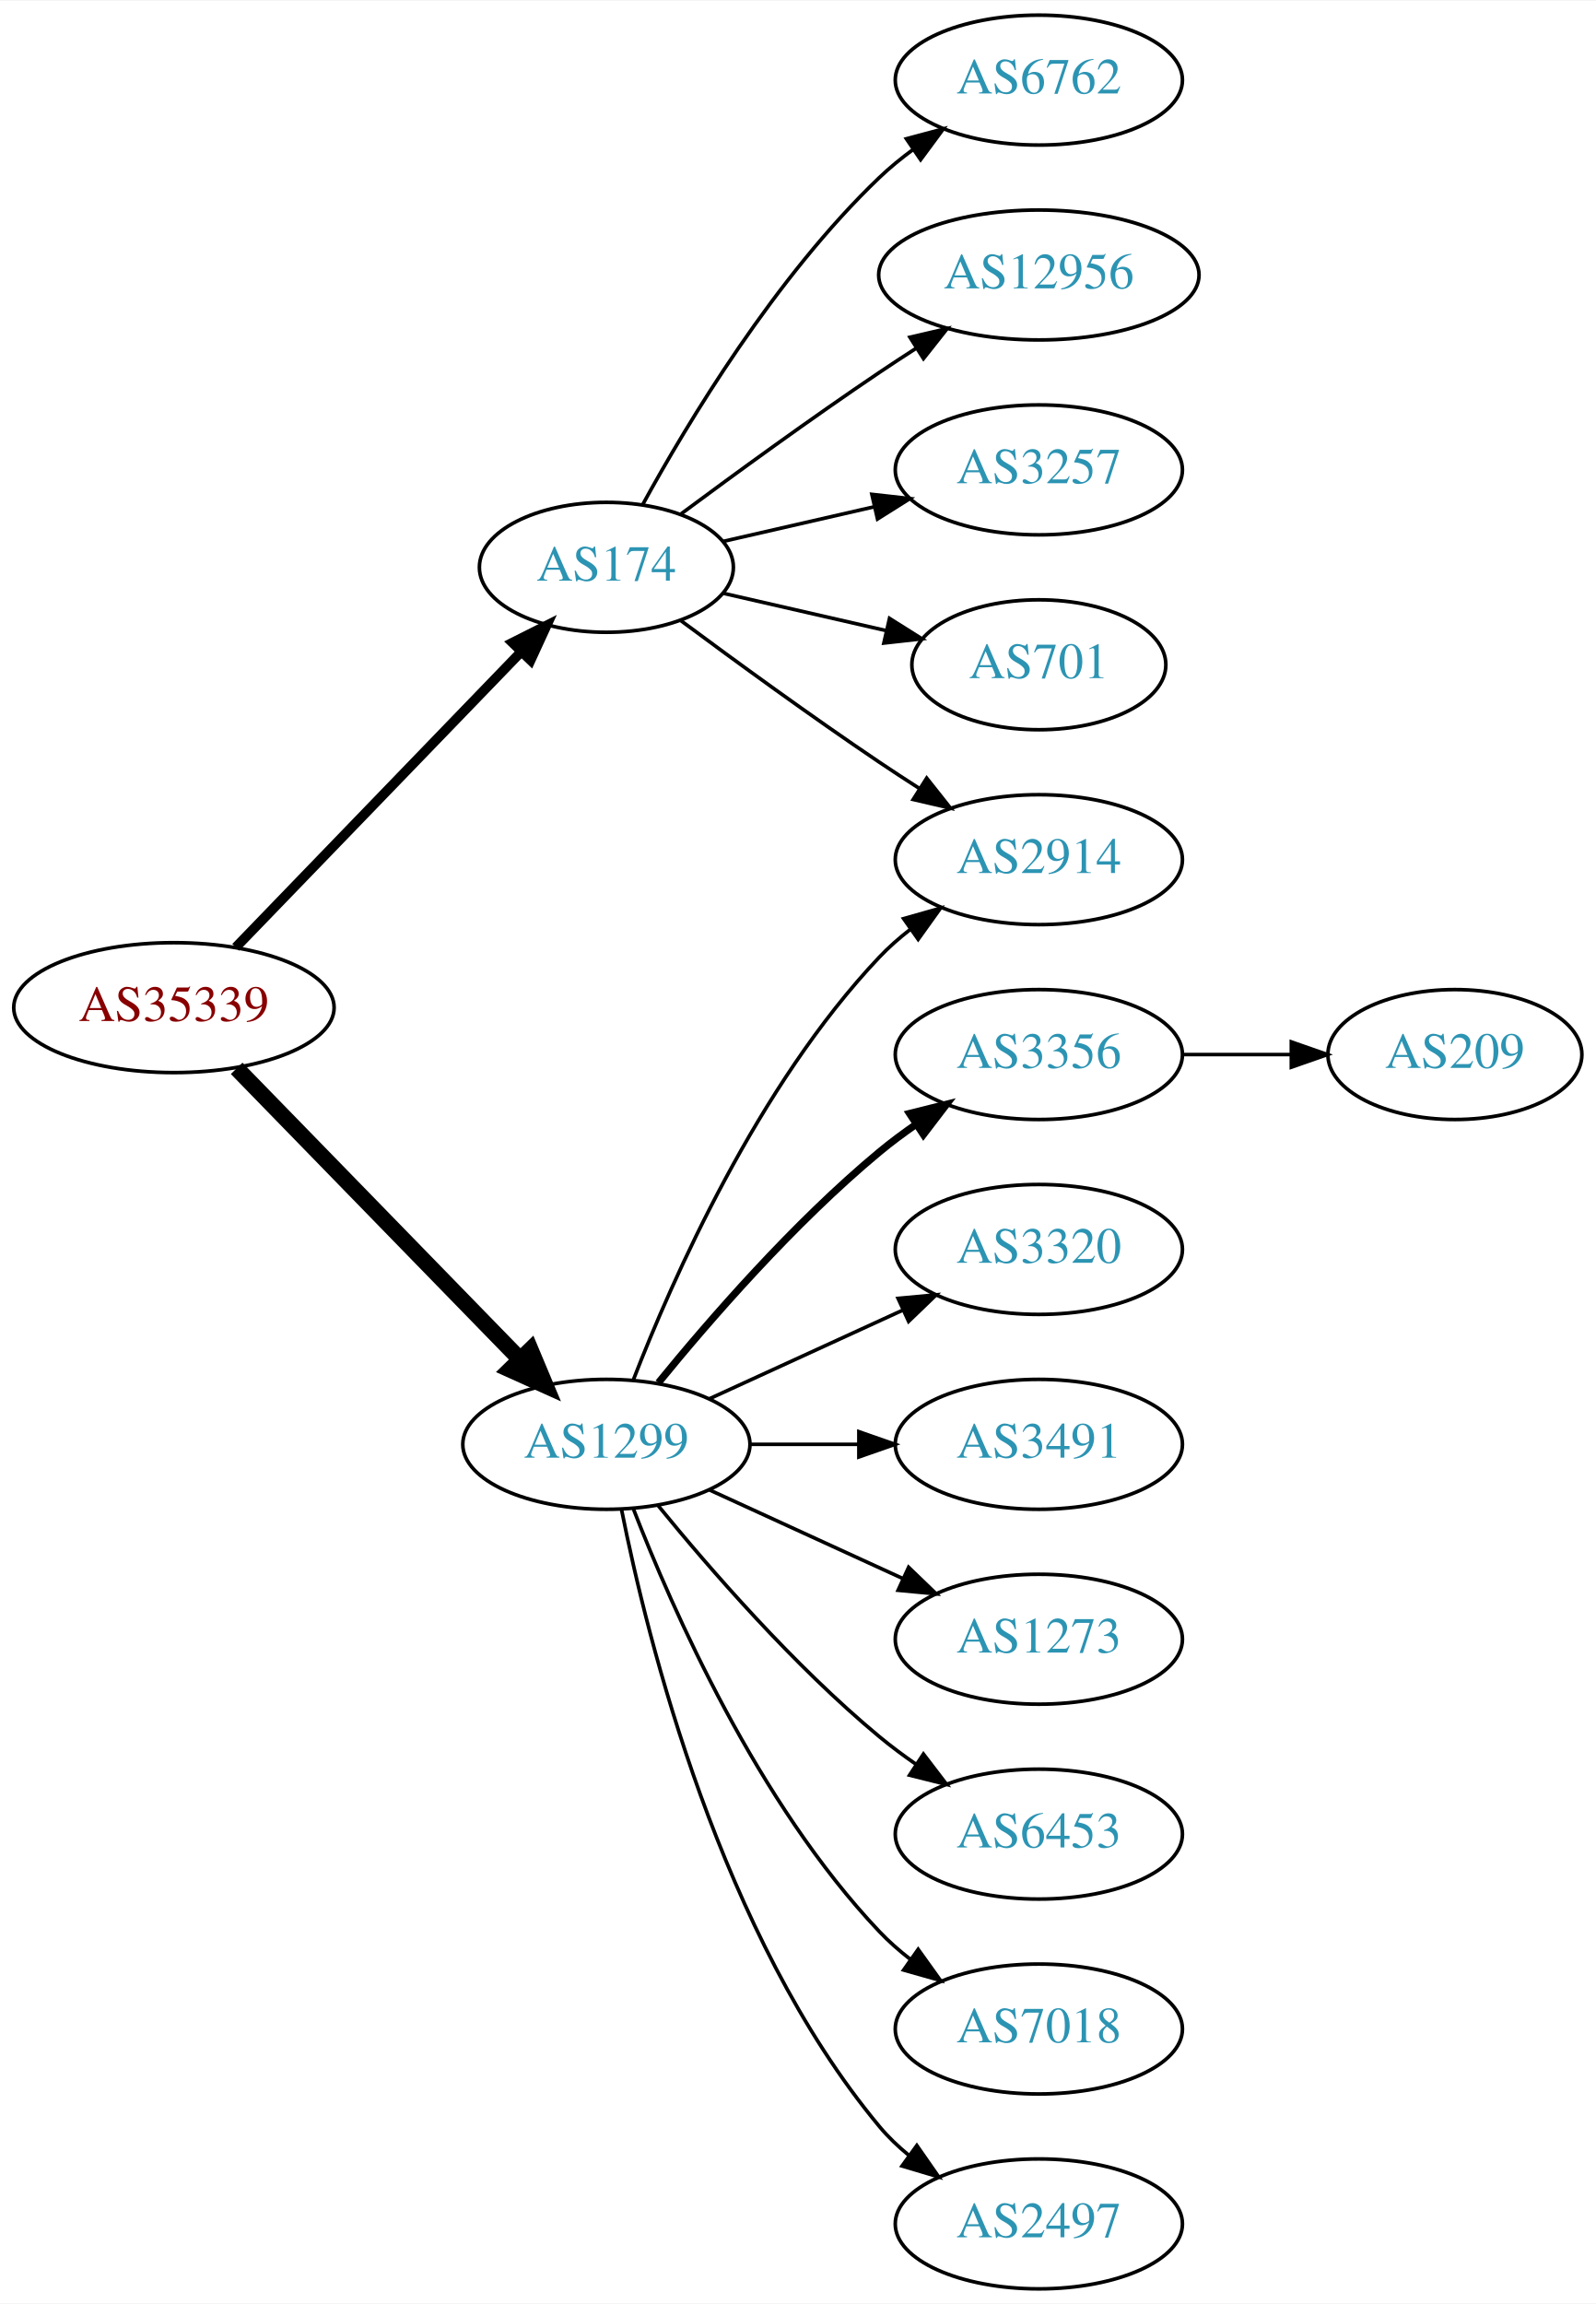
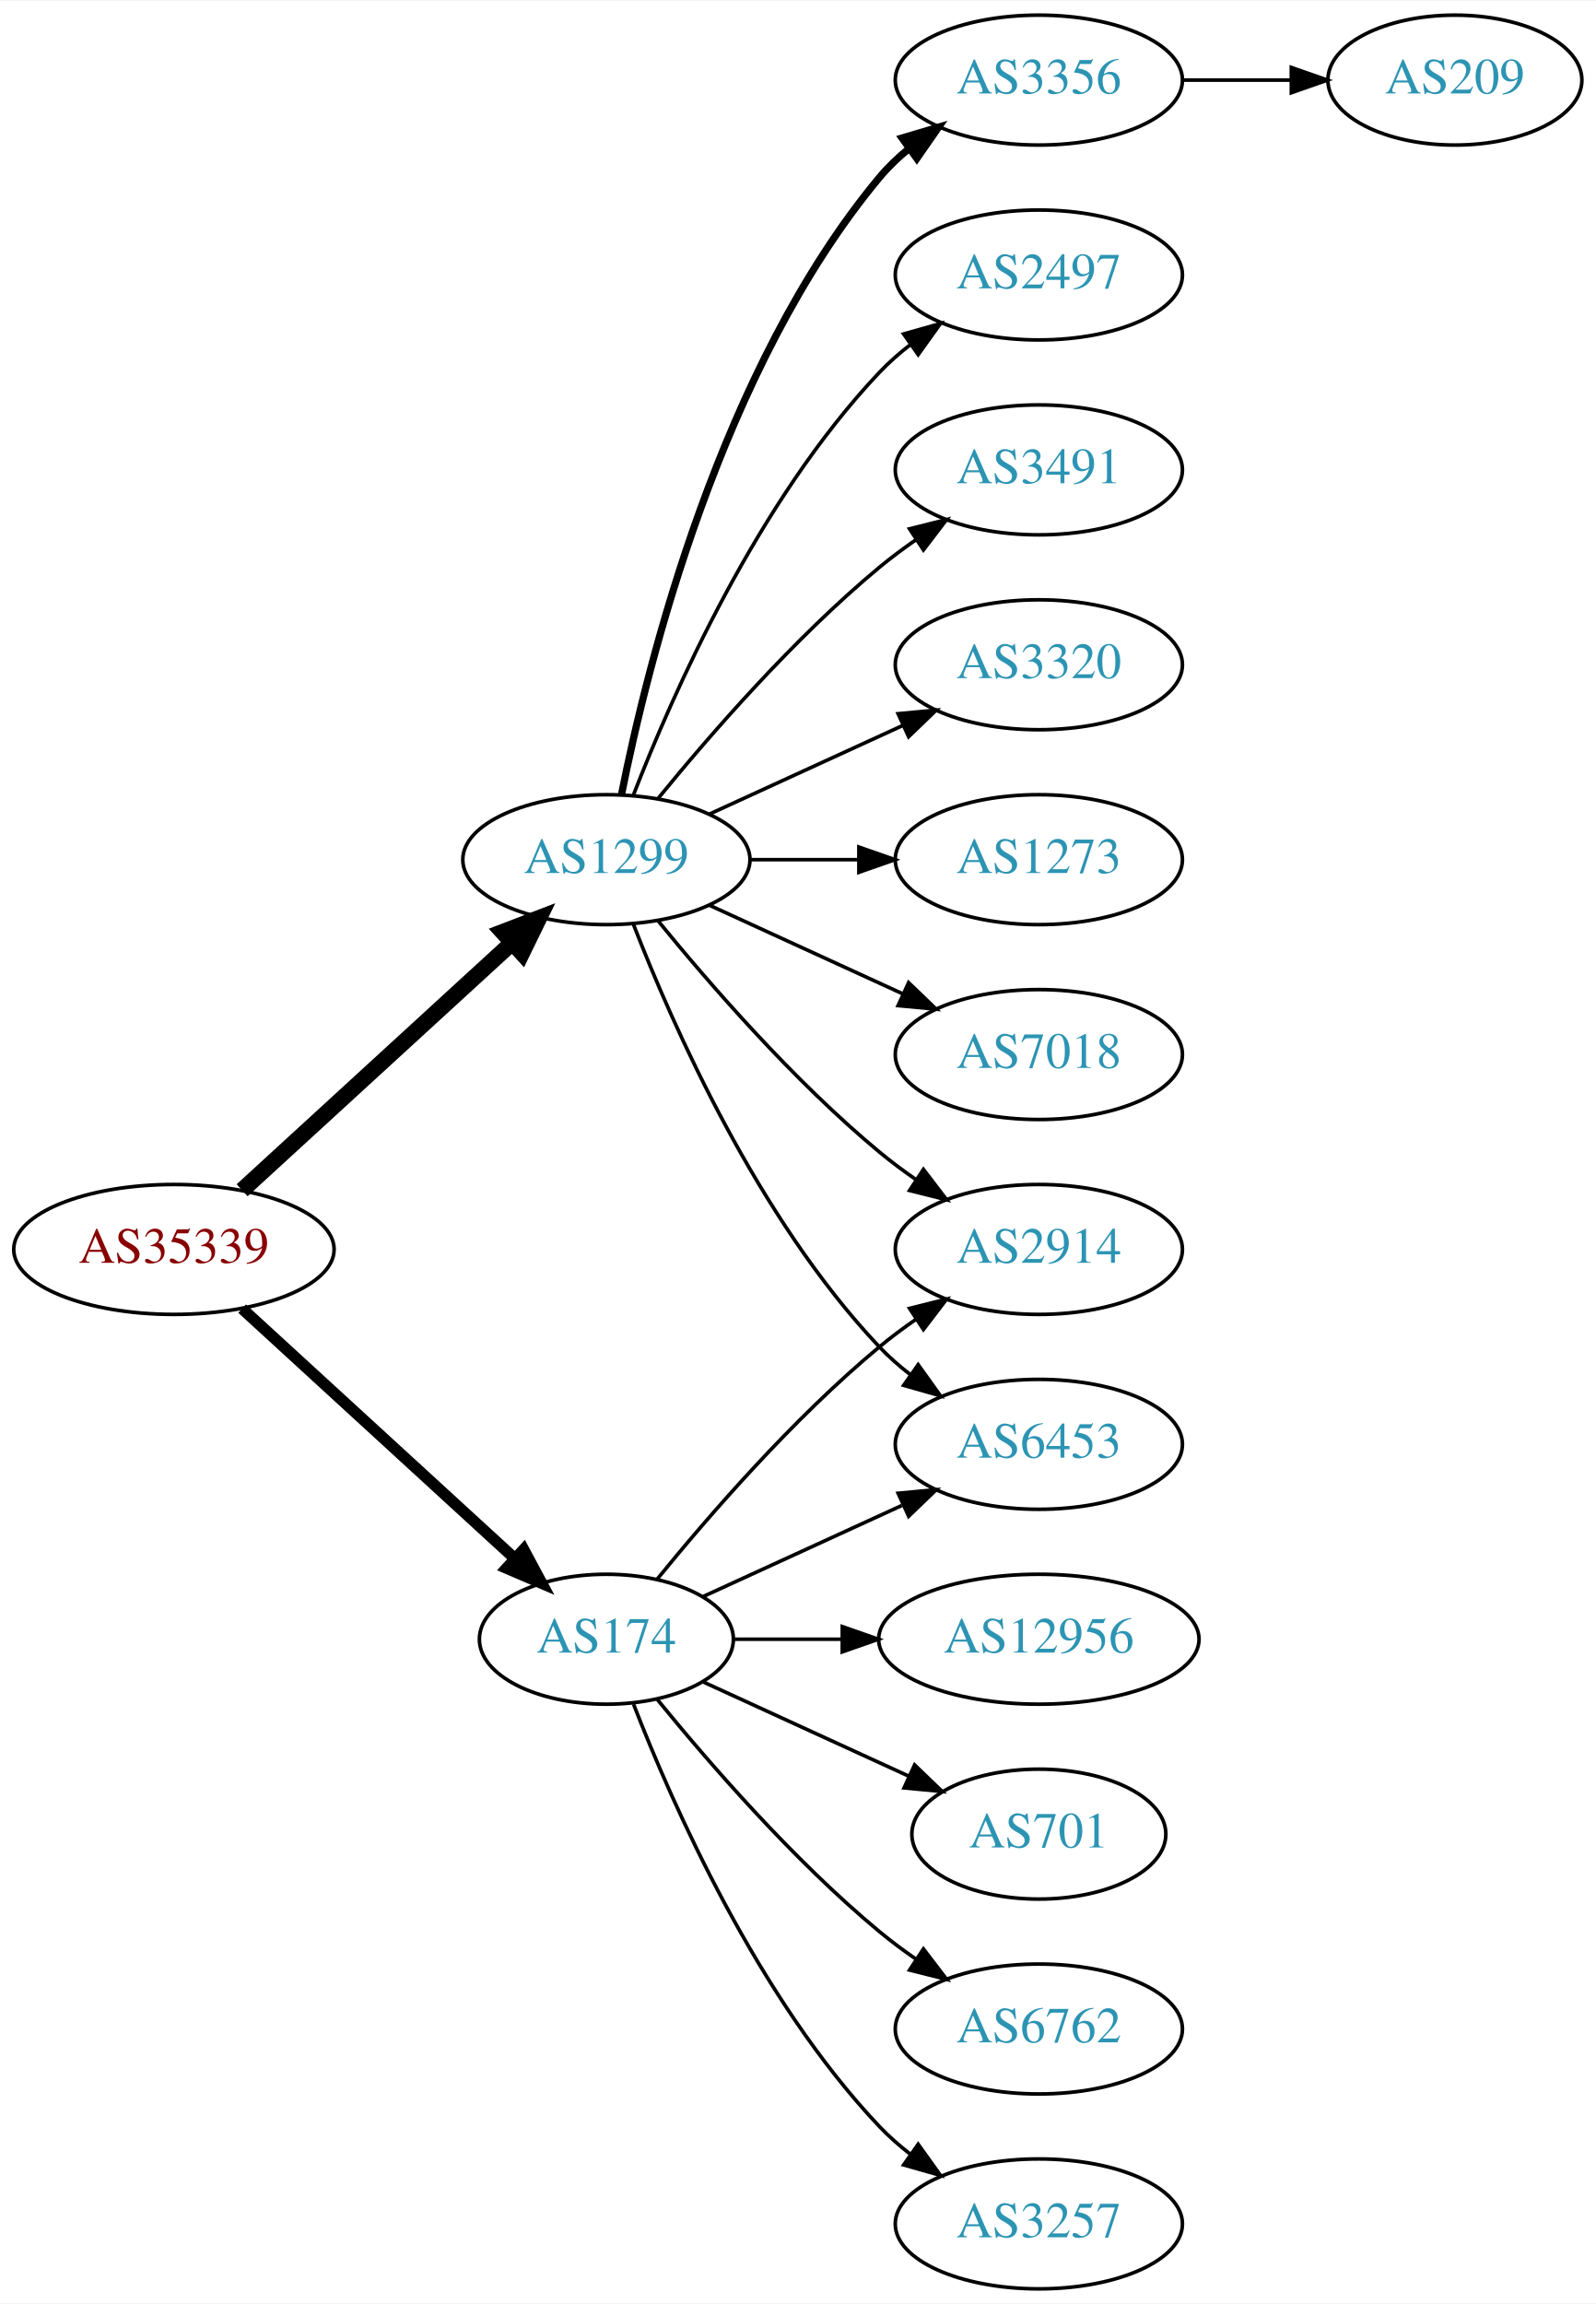
<svg xmlns="http://www.w3.org/2000/svg" xmlns:xlink="http://www.w3.org/1999/xlink" width="442pt" height="638pt" viewBox="0.00 0.00 442.27 638.00">
  <g id="graph0" class="graph" transform="scale(1 1) rotate(0) translate(4 634)">
    <polygon fill="white" stroke="none" points="-4,4 -4,-634 438.271,-634 438.271,4 -4,4" />
    <g id="node1" class="node">
      <g id="a_node1">
        <a xlink:href="/asn/35339" xlink:title="AS35339 ~ AtNOC Clemens Zauner e.U. [AT]">
-           <ellipse fill="#ffffff" stroke="black" cx="44.196" cy="-355" rx="44.393" ry="18" />
-           <text text-anchor="middle" x="44.196" y="-351.3" font-family="Times,serif" font-size="14.00" fill="#880000">AS35339</text>
+           <ellipse fill="#ffffff" stroke="black" cx="44.196" cy="-288" rx="44.393" ry="18" />
+           <text text-anchor="middle" x="44.196" y="-284.3" font-family="Times,serif" font-size="14.00" fill="#880000">AS35339</text>
        </a>
      </g>
    </g>
    <g id="node2" class="node">
      <g id="a_node2">
        <a xlink:href="/asn/174" xlink:title="AS174 ~ Cogent Communications [US]">
-           <ellipse fill="#ffffff" stroke="black" cx="164.039" cy="-477" rx="35.194" ry="18" />
-           <text text-anchor="middle" x="164.039" y="-473.3" font-family="Times,serif" font-size="14.00" fill="#2c94b3">AS174</text>
+           <ellipse fill="#ffffff" stroke="black" cx="164.039" cy="-180" rx="35.194" ry="18" />
+           <text text-anchor="middle" x="164.039" y="-176.3" font-family="Times,serif" font-size="14.00" fill="#2c94b3">AS174</text>
        </a>
      </g>
    </g>
    <g id="edge1" class="edge">
-       <path fill="none" stroke="black" stroke-width="2.7" d="M61.334,-371.708C81.811,-392.907 117.245,-429.59 140.413,-453.576" />
-       <polygon fill="black" stroke="black" stroke-width="2.7" points="138.005,-456.121 147.47,-460.882 143.04,-451.258 138.005,-456.121" />
+       <path fill="none" stroke="black" stroke-width="3.15" d="M63.094,-271.597C83.252,-253.122 116.129,-222.991 138.632,-202.368" />
+       <polygon fill="black" stroke="black" stroke-width="3.15" points="141.114,-204.841 146.121,-195.504 136.384,-199.681 141.114,-204.841" />
    </g>
    <g id="node3" class="node">
      <g id="a_node3">
        <a xlink:href="/asn/1299" xlink:title="AS1299 ~ Telia Carrier [EU]">
-           <ellipse fill="#ffffff" stroke="black" cx="164.039" cy="-234" rx="39.794" ry="18" />
-           <text text-anchor="middle" x="164.039" y="-230.3" font-family="Times,serif" font-size="14.00" fill="#2c94b3">AS1299</text>
+           <ellipse fill="#ffffff" stroke="black" cx="164.039" cy="-396" rx="39.794" ry="18" />
+           <text text-anchor="middle" x="164.039" y="-392.3" font-family="Times,serif" font-size="14.00" fill="#2c94b3">AS1299</text>
        </a>
      </g>
    </g>
    <g id="edge2" class="edge">
-       <path fill="none" stroke="black" stroke-width="4.5" d="M61.582,-338.175C82.011,-317.198 117.049,-281.222 140.129,-257.523" />
-       <polygon fill="black" stroke="black" stroke-width="4.5" points="143.013,-260.206 147.169,-250.295 137.371,-254.712 143.013,-260.206" />
+       <path fill="none" stroke="black" stroke-width="4.5" d="M63.094,-304.403C83.022,-322.667 115.38,-352.322 137.857,-372.921" />
+       <polygon fill="black" stroke="black" stroke-width="4.5" points="135.326,-375.943 145.359,-379.797 140.647,-370.137 135.326,-375.943" />
    </g>
    <g id="node4" class="node">
      <g id="a_node4">
-         <a xlink:href="/asn/6762" xlink:title="AS6762 ~ TELECOM ITALIA SPARKLE S.p.A. [IT]">
-           <ellipse fill="#ffffff" stroke="black" cx="283.881" cy="-612" rx="39.794" ry="18" />
-           <text text-anchor="middle" x="283.881" y="-608.3" font-family="Times,serif" font-size="14.00" fill="#2c94b3">AS6762</text>
+         <a xlink:href="/asn/12956" xlink:title="AS12956 ~ TELXIUS [ES]">
+           <ellipse fill="#ffffff" stroke="black" cx="283.881" cy="-180" rx="44.393" ry="18" />
+           <text text-anchor="middle" x="283.881" y="-176.3" font-family="Times,serif" font-size="14.00" fill="#2c94b3">AS12956</text>
        </a>
      </g>
    </g>
    <g id="edge3" class="edge">
-       <path fill="none" stroke="black" d="M174.065,-494.321C186.548,-517.1 210.837,-557.453 239.685,-585 242.553,-587.739 245.742,-590.347 249.051,-592.785" />
-       <polygon fill="black" stroke="black" points="247.175,-595.742 257.411,-598.477 251.114,-589.956 247.175,-595.742" />
+       <path fill="none" stroke="black" d="M199.44,-180C208.815,-180 219.198,-180 229.365,-180" />
+       <polygon fill="black" stroke="black" points="229.414,-183.5 239.414,-180 229.414,-176.5 229.414,-183.5" />
    </g>
    <g id="node5" class="node">
      <g id="a_node5">
        <a xlink:href="/asn/2914" xlink:title="AS2914 ~ NTT America, Inc. [US]">
-           <ellipse fill="#ffffff" stroke="black" cx="283.881" cy="-396" rx="39.794" ry="18" />
-           <text text-anchor="middle" x="283.881" y="-392.3" font-family="Times,serif" font-size="14.00" fill="#2c94b3">AS2914</text>
+           <ellipse fill="#ffffff" stroke="black" cx="283.881" cy="-288" rx="39.794" ry="18" />
+           <text text-anchor="middle" x="283.881" y="-284.3" font-family="Times,serif" font-size="14.00" fill="#2c94b3">AS2914</text>
        </a>
      </g>
    </g>
    <g id="edge4" class="edge">
-       <path fill="none" stroke="black" d="M184.74,-462.19C199.642,-451.125 220.71,-435.772 239.685,-423 243.234,-420.611 246.984,-418.161 250.733,-415.758" />
-       <polygon fill="black" stroke="black" points="252.801,-418.591 259.381,-410.288 249.059,-412.675 252.801,-418.591" />
+       <path fill="none" stroke="black" d="M178.196,-196.743C192.281,-214.039 215.84,-241.223 239.685,-261 242.901,-263.668 246.402,-266.27 249.972,-268.741" />
+       <polygon fill="black" stroke="black" points="248.05,-271.666 258.329,-274.236 251.896,-265.817 248.05,-271.666" />
    </g>
    <g id="node6" class="node">
      <g id="a_node6">
-         <a xlink:href="/asn/12956" xlink:title="AS12956 ~ TELXIUS [ES]">
-           <ellipse fill="#ffffff" stroke="black" cx="283.881" cy="-558" rx="44.393" ry="18" />
-           <text text-anchor="middle" x="283.881" y="-554.3" font-family="Times,serif" font-size="14.00" fill="#2c94b3">AS12956</text>
+         <a xlink:href="/asn/6453" xlink:title="AS6453 ~ TATA COMMUNICATIONS (AMERICA) INC [US]">
+           <ellipse fill="#ffffff" stroke="black" cx="283.881" cy="-234" rx="39.794" ry="18" />
+           <text text-anchor="middle" x="283.881" y="-230.3" font-family="Times,serif" font-size="14.00" fill="#2c94b3">AS6453</text>
        </a>
      </g>
    </g>
    <g id="edge5" class="edge">
-       <path fill="none" stroke="black" d="M184.74,-491.81C199.642,-502.875 220.71,-518.228 239.685,-531 242.975,-533.215 246.438,-535.482 249.912,-537.715" />
-       <polygon fill="black" stroke="black" points="248.16,-540.748 258.479,-543.148 251.909,-534.837 248.16,-540.748" />
+       <path fill="none" stroke="black" d="M190.9,-191.851C207.02,-199.238 228.023,-208.862 245.888,-217.048" />
+       <polygon fill="black" stroke="black" points="244.89,-220.441 255.439,-221.425 247.806,-214.077 244.89,-220.441" />
    </g>
    <g id="node7" class="node">
      <g id="a_node7">
-         <a xlink:href="/asn/3257" xlink:title="AS3257 ~ GTT [DE]">
-           <ellipse fill="#ffffff" stroke="black" cx="283.881" cy="-504" rx="39.794" ry="18" />
-           <text text-anchor="middle" x="283.881" y="-500.3" font-family="Times,serif" font-size="14.00" fill="#2c94b3">AS3257</text>
+         <a xlink:href="/asn/701" xlink:title="AS701 ~ UUNET [US]">
+           <ellipse fill="#ffffff" stroke="black" cx="283.881" cy="-126" rx="35.194" ry="18" />
+           <text text-anchor="middle" x="283.881" y="-122.3" font-family="Times,serif" font-size="14.00" fill="#2c94b3">AS701</text>
        </a>
      </g>
    </g>
    <g id="edge6" class="edge">
-       <path fill="none" stroke="black" d="M196.309,-484.165C209.148,-487.106 224.253,-490.567 238.22,-493.767" />
-       <polygon fill="black" stroke="black" points="237.612,-497.219 248.141,-496.04 239.175,-490.395 237.612,-497.219" />
+       <path fill="none" stroke="black" d="M190.9,-168.149C207.631,-160.482 229.621,-150.406 247.905,-142.028" />
+       <polygon fill="black" stroke="black" points="249.448,-145.171 257.08,-137.823 246.531,-138.807 249.448,-145.171" />
    </g>
    <g id="node8" class="node">
      <g id="a_node8">
-         <a xlink:href="/asn/701" xlink:title="AS701 ~ UUNET [US]">
-           <ellipse fill="#ffffff" stroke="black" cx="283.881" cy="-450" rx="35.194" ry="18" />
-           <text text-anchor="middle" x="283.881" y="-446.3" font-family="Times,serif" font-size="14.00" fill="#2c94b3">AS701</text>
+         <a xlink:href="/asn/6762" xlink:title="AS6762 ~ TELECOM ITALIA SPARKLE S.p.A. [IT]">
+           <ellipse fill="#ffffff" stroke="black" cx="283.881" cy="-72" rx="39.794" ry="18" />
+           <text text-anchor="middle" x="283.881" y="-68.3" font-family="Times,serif" font-size="14.00" fill="#2c94b3">AS6762</text>
        </a>
      </g>
    </g>
    <g id="edge7" class="edge">
-       <path fill="none" stroke="black" d="M196.309,-469.835C210.159,-466.662 226.646,-462.885 241.497,-459.482" />
-       <polygon fill="black" stroke="black" points="242.499,-462.843 251.465,-457.198 240.936,-456.02 242.499,-462.843" />
-     </g>
-     <g id="edge11" class="edge">
-       <path fill="none" stroke="black" d="M171.562,-251.994C182.312,-279.728 205.969,-333.429 239.685,-369 242.271,-371.728 245.188,-374.294 248.257,-376.677" />
-       <polygon fill="black" stroke="black" points="246.411,-379.658 256.605,-382.543 250.435,-373.93 246.411,-379.658" />
+       <path fill="none" stroke="black" d="M178.196,-163.257C192.281,-145.961 215.84,-118.777 239.685,-99 242.901,-96.332 246.402,-93.73 249.972,-91.259" />
+       <polygon fill="black" stroke="black" points="251.896,-94.183 258.329,-85.764 248.05,-88.334 251.896,-94.183" />
    </g>
    <g id="node9" class="node">
      <g id="a_node9">
-         <a xlink:href="/asn/3356" xlink:title="AS3356 ~ Level 3 Parent, LLC [US]">
-           <ellipse fill="#ffffff" stroke="black" cx="283.881" cy="-342" rx="39.794" ry="18" />
-           <text text-anchor="middle" x="283.881" y="-338.3" font-family="Times,serif" font-size="14.00" fill="#2c94b3">AS3356</text>
+         <a xlink:href="/asn/3257" xlink:title="AS3257 ~ GTT [DE]">
+           <ellipse fill="#ffffff" stroke="black" cx="283.881" cy="-18" rx="39.794" ry="18" />
+           <text text-anchor="middle" x="283.881" y="-14.3" font-family="Times,serif" font-size="14.00" fill="#2c94b3">AS3257</text>
        </a>
      </g>
    </g>
    <g id="edge8" class="edge">
-       <path fill="none" stroke="black" stroke-width="2" d="M178.458,-251.065C192.572,-268.375 215.987,-295.345 239.685,-315 242.901,-317.668 246.402,-320.27 249.972,-322.741" />
-       <polygon fill="black" stroke="black" stroke-width="2" points="248.05,-325.666 258.329,-328.236 251.896,-319.817 248.05,-325.666" />
+       <path fill="none" stroke="black" d="M171.562,-162.006C182.312,-134.272 205.969,-80.571 239.685,-45 242.271,-42.272 245.188,-39.706 248.257,-37.323" />
+       <polygon fill="black" stroke="black" points="250.435,-40.069 256.605,-31.457 246.411,-34.342 250.435,-40.069" />
+     </g>
+     <g id="edge11" class="edge">
+       <path fill="none" stroke="black" d="M178.458,-378.935C192.572,-361.625 215.987,-334.655 239.685,-315 242.901,-312.332 246.402,-309.73 249.972,-307.259" />
+       <polygon fill="black" stroke="black" points="251.896,-310.183 258.329,-301.764 248.05,-304.334 251.896,-310.183" />
+     </g>
+     <g id="edge16" class="edge">
+       <path fill="none" stroke="black" d="M171.562,-378.006C182.312,-350.272 205.969,-296.571 239.685,-261 242.271,-258.272 245.188,-255.706 248.257,-253.323" />
+       <polygon fill="black" stroke="black" points="250.435,-256.07 256.605,-247.457 246.411,-250.342 250.435,-256.07" />
    </g>
    <g id="node10" class="node">
      <g id="a_node10">
-         <a xlink:href="/asn/3320" xlink:title="AS3320 ~ DTAG [DE]">
-           <ellipse fill="#ffffff" stroke="black" cx="283.881" cy="-288" rx="39.794" ry="18" />
-           <text text-anchor="middle" x="283.881" y="-284.3" font-family="Times,serif" font-size="14.00" fill="#2c94b3">AS3320</text>
+         <a xlink:href="/asn/3356" xlink:title="AS3356 ~ Level 3 Parent, LLC [US]">
+           <ellipse fill="#ffffff" stroke="black" cx="283.881" cy="-612" rx="39.794" ry="18" />
+           <text text-anchor="middle" x="283.881" y="-608.3" font-family="Times,serif" font-size="14.00" fill="#2c94b3">AS3356</text>
        </a>
      </g>
    </g>
    <g id="edge9" class="edge">
-       <path fill="none" stroke="black" d="M192.667,-246.661C208.624,-253.973 228.895,-263.261 246.178,-271.181" />
-       <polygon fill="black" stroke="black" points="244.876,-274.435 255.425,-275.419 247.793,-268.071 244.876,-274.435" />
+       <path fill="none" stroke="black" stroke-width="2" d="M168.237,-414.073C175.401,-450.141 195.675,-532.125 239.685,-585 242.09,-587.889 244.886,-590.563 247.879,-593.013" />
+       <polygon fill="black" stroke="black" stroke-width="2" points="245.967,-595.95 256.122,-598.973 250.069,-590.277 245.967,-595.95" />
    </g>
    <g id="node11" class="node">
      <g id="a_node11">
-         <a xlink:href="/asn/3491" xlink:title="AS3491 ~ PCCW Global, Inc. [US]">
-           <ellipse fill="#ffffff" stroke="black" cx="283.881" cy="-234" rx="39.794" ry="18" />
-           <text text-anchor="middle" x="283.881" y="-230.3" font-family="Times,serif" font-size="14.00" fill="#2c94b3">AS3491</text>
+         <a xlink:href="/asn/2497" xlink:title="AS2497 ~ Internet Initiative Japan Inc. [JP]">
+           <ellipse fill="#ffffff" stroke="black" cx="283.881" cy="-558" rx="39.794" ry="18" />
+           <text text-anchor="middle" x="283.881" y="-554.3" font-family="Times,serif" font-size="14.00" fill="#2c94b3">AS2497</text>
        </a>
      </g>
    </g>
    <g id="edge10" class="edge">
-       <path fill="none" stroke="black" d="M203.951,-234C213.505,-234 223.854,-234 233.817,-234" />
-       <polygon fill="black" stroke="black" points="234.009,-237.5 244.009,-234 234.009,-230.5 234.009,-237.5" />
+       <path fill="none" stroke="black" d="M171.562,-413.994C182.312,-441.728 205.969,-495.429 239.685,-531 242.271,-533.728 245.188,-536.294 248.257,-538.677" />
+       <polygon fill="black" stroke="black" points="246.411,-541.658 256.605,-544.543 250.435,-535.93 246.411,-541.658" />
    </g>
    <g id="node12" class="node">
      <g id="a_node12">
-         <a xlink:href="/asn/1273" xlink:title="AS1273 ~ Vodafone Group PLC [EU]">
-           <ellipse fill="#ffffff" stroke="black" cx="283.881" cy="-180" rx="39.794" ry="18" />
-           <text text-anchor="middle" x="283.881" y="-176.3" font-family="Times,serif" font-size="14.00" fill="#2c94b3">AS1273</text>
+         <a xlink:href="/asn/3491" xlink:title="AS3491 ~ PCCW Global, Inc. [US]">
+           <ellipse fill="#ffffff" stroke="black" cx="283.881" cy="-504" rx="39.794" ry="18" />
+           <text text-anchor="middle" x="283.881" y="-500.3" font-family="Times,serif" font-size="14.00" fill="#2c94b3">AS3491</text>
        </a>
      </g>
    </g>
    <g id="edge12" class="edge">
-       <path fill="none" stroke="black" d="M192.667,-221.339C208.624,-214.027 228.895,-204.739 246.178,-196.819" />
-       <polygon fill="black" stroke="black" points="247.793,-199.929 255.425,-192.581 244.876,-193.565 247.793,-199.929" />
+       <path fill="none" stroke="black" d="M178.458,-413.065C192.572,-430.375 215.987,-457.345 239.685,-477 242.901,-479.668 246.402,-482.27 249.972,-484.741" />
+       <polygon fill="black" stroke="black" points="248.05,-487.666 258.329,-490.236 251.896,-481.817 248.05,-487.666" />
    </g>
    <g id="node13" class="node">
      <g id="a_node13">
-         <a xlink:href="/asn/6453" xlink:title="AS6453 ~ TATA COMMUNICATIONS (AMERICA) INC [US]">
-           <ellipse fill="#ffffff" stroke="black" cx="283.881" cy="-126" rx="39.794" ry="18" />
-           <text text-anchor="middle" x="283.881" y="-122.3" font-family="Times,serif" font-size="14.00" fill="#2c94b3">AS6453</text>
+         <a xlink:href="/asn/3320" xlink:title="AS3320 ~ DTAG [DE]">
+           <ellipse fill="#ffffff" stroke="black" cx="283.881" cy="-450" rx="39.794" ry="18" />
+           <text text-anchor="middle" x="283.881" y="-446.3" font-family="Times,serif" font-size="14.00" fill="#2c94b3">AS3320</text>
        </a>
      </g>
    </g>
    <g id="edge13" class="edge">
-       <path fill="none" stroke="black" d="M178.458,-216.935C192.572,-199.625 215.987,-172.655 239.685,-153 242.901,-150.332 246.402,-147.73 249.972,-145.259" />
-       <polygon fill="black" stroke="black" points="251.896,-148.183 258.329,-139.764 248.05,-142.334 251.896,-148.183" />
+       <path fill="none" stroke="black" d="M192.667,-408.661C208.624,-415.973 228.895,-425.261 246.178,-433.181" />
+       <polygon fill="black" stroke="black" points="244.876,-436.435 255.425,-437.419 247.793,-430.071 244.876,-436.435" />
    </g>
    <g id="node14" class="node">
      <g id="a_node14">
-         <a xlink:href="/asn/7018" xlink:title="AS7018 ~ AT&amp;T Services, Inc. [US]">
-           <ellipse fill="#ffffff" stroke="black" cx="283.881" cy="-72" rx="39.794" ry="18" />
-           <text text-anchor="middle" x="283.881" y="-68.3" font-family="Times,serif" font-size="14.00" fill="#2c94b3">AS7018</text>
+         <a xlink:href="/asn/1273" xlink:title="AS1273 ~ Vodafone Group PLC [EU]">
+           <ellipse fill="#ffffff" stroke="black" cx="283.881" cy="-396" rx="39.794" ry="18" />
+           <text text-anchor="middle" x="283.881" y="-392.3" font-family="Times,serif" font-size="14.00" fill="#2c94b3">AS1273</text>
        </a>
      </g>
    </g>
    <g id="edge14" class="edge">
-       <path fill="none" stroke="black" d="M171.562,-216.006C182.312,-188.272 205.969,-134.571 239.685,-99 242.271,-96.272 245.188,-93.706 248.257,-91.323" />
-       <polygon fill="black" stroke="black" points="250.435,-94.07 256.605,-85.457 246.411,-88.342 250.435,-94.07" />
+       <path fill="none" stroke="black" d="M203.951,-396C213.505,-396 223.854,-396 233.817,-396" />
+       <polygon fill="black" stroke="black" points="234.009,-399.5 244.009,-396 234.009,-392.5 234.009,-399.5" />
    </g>
    <g id="node15" class="node">
      <g id="a_node15">
-         <a xlink:href="/asn/2497" xlink:title="AS2497 ~ Internet Initiative Japan Inc. [JP]">
-           <ellipse fill="#ffffff" stroke="black" cx="283.881" cy="-18" rx="39.794" ry="18" />
-           <text text-anchor="middle" x="283.881" y="-14.3" font-family="Times,serif" font-size="14.00" fill="#2c94b3">AS2497</text>
+         <a xlink:href="/asn/7018" xlink:title="AS7018 ~ AT&amp;T Services, Inc. [US]">
+           <ellipse fill="#ffffff" stroke="black" cx="283.881" cy="-342" rx="39.794" ry="18" />
+           <text text-anchor="middle" x="283.881" y="-338.3" font-family="Times,serif" font-size="14.00" fill="#2c94b3">AS7018</text>
        </a>
      </g>
    </g>
    <g id="edge15" class="edge">
-       <path fill="none" stroke="black" d="M168.237,-215.927C175.401,-179.859 195.675,-97.875 239.685,-45 242.09,-42.111 244.886,-39.437 247.879,-36.987" />
-       <polygon fill="black" stroke="black" points="250.069,-39.722 256.122,-31.027 245.967,-34.05 250.069,-39.722" />
+       <path fill="none" stroke="black" d="M192.667,-383.339C208.624,-376.027 228.895,-366.739 246.178,-358.819" />
+       <polygon fill="black" stroke="black" points="247.793,-361.929 255.425,-354.581 244.876,-355.565 247.793,-361.929" />
    </g>
    <g id="node16" class="node">
      <g id="a_node16">
        <a xlink:href="/asn/209" xlink:title="AS209 ~ CenturyLink Communications, LLC [US]">
-           <ellipse fill="#ffffff" stroke="black" cx="399.174" cy="-342" rx="35.194" ry="18" />
-           <text text-anchor="middle" x="399.174" y="-338.3" font-family="Times,serif" font-size="14.00" fill="#2c94b3">AS209</text>
-         </a>
-       </g>
-     </g>
-     <g id="edge16" class="edge">
-       <path fill="none" stroke="black" d="M323.553,-342C333.259,-342 343.749,-342 353.712,-342" />
-       <polygon fill="black" stroke="black" points="353.849,-345.5 363.849,-342 353.849,-338.5 353.849,-345.5" />
+           <ellipse fill="#ffffff" stroke="black" cx="399.174" cy="-612" rx="35.194" ry="18" />
+           <text text-anchor="middle" x="399.174" y="-608.3" font-family="Times,serif" font-size="14.00" fill="#2c94b3">AS209</text>
+         </a>
+       </g>
+     </g>
+     <g id="edge17" class="edge">
+       <path fill="none" stroke="black" d="M323.553,-612C333.259,-612 343.749,-612 353.712,-612" />
+       <polygon fill="black" stroke="black" points="353.849,-615.5 363.849,-612 353.849,-608.5 353.849,-615.5" />
    </g>
  </g>
</svg>
